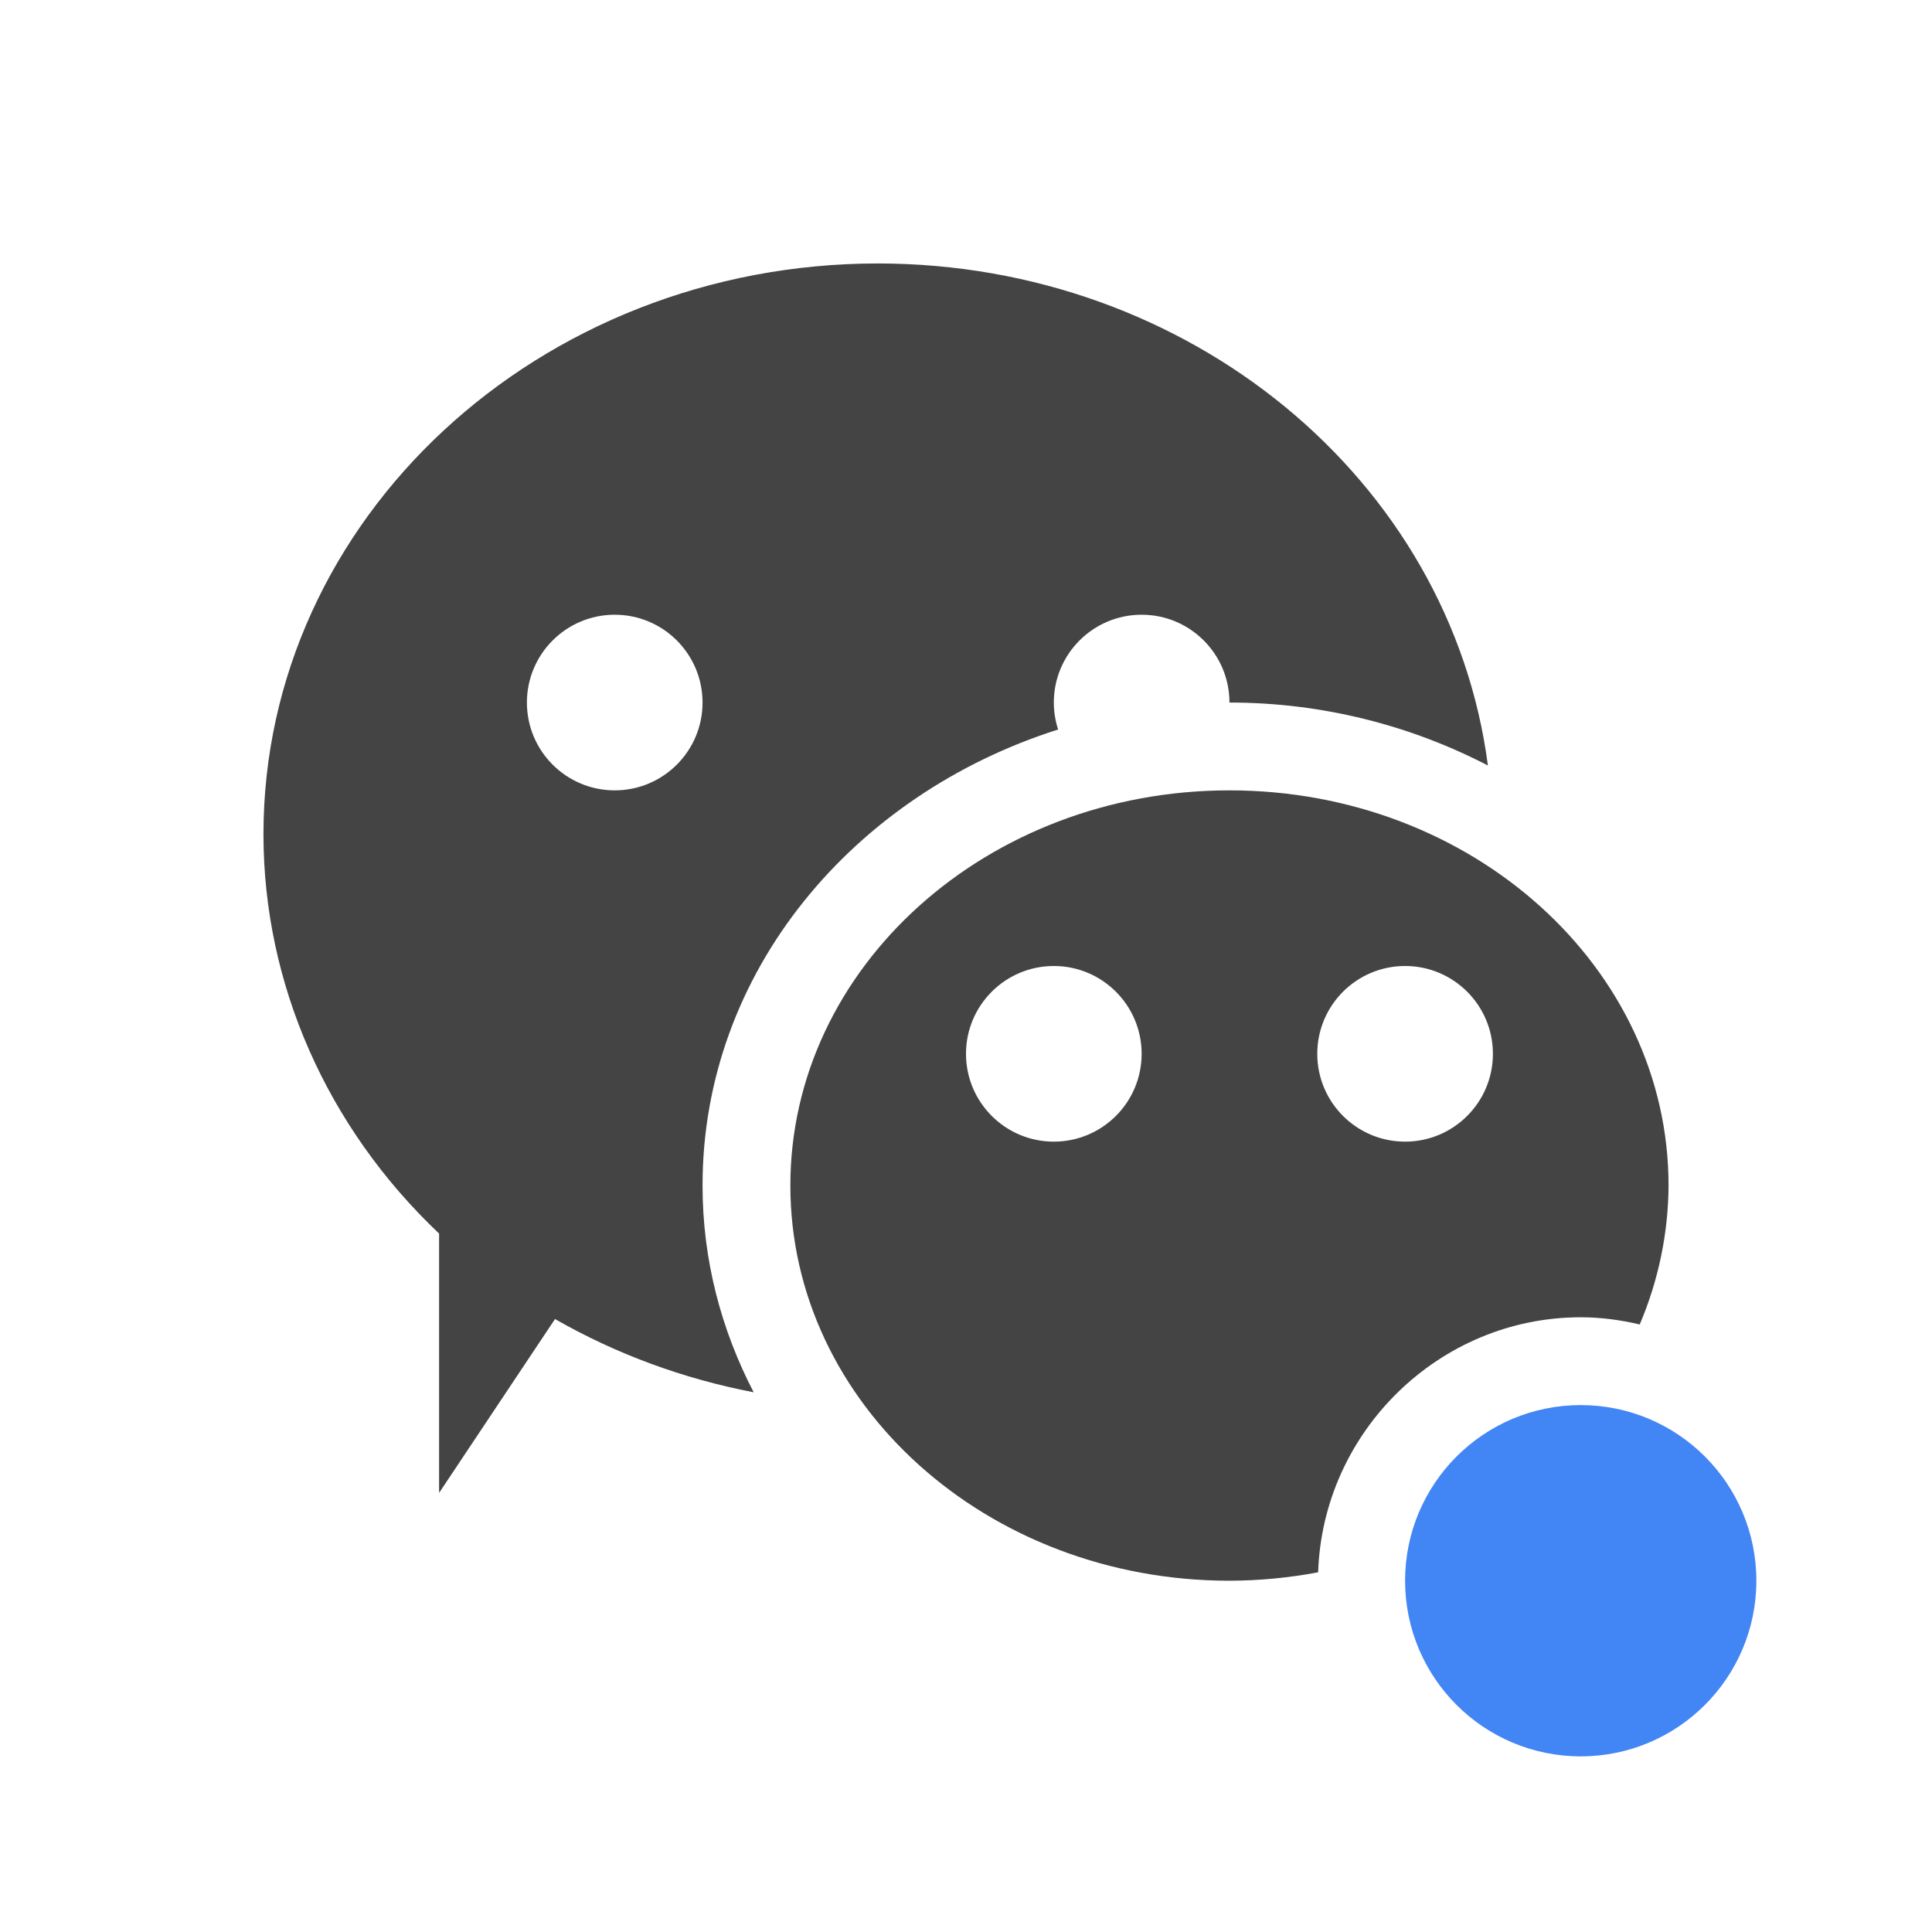
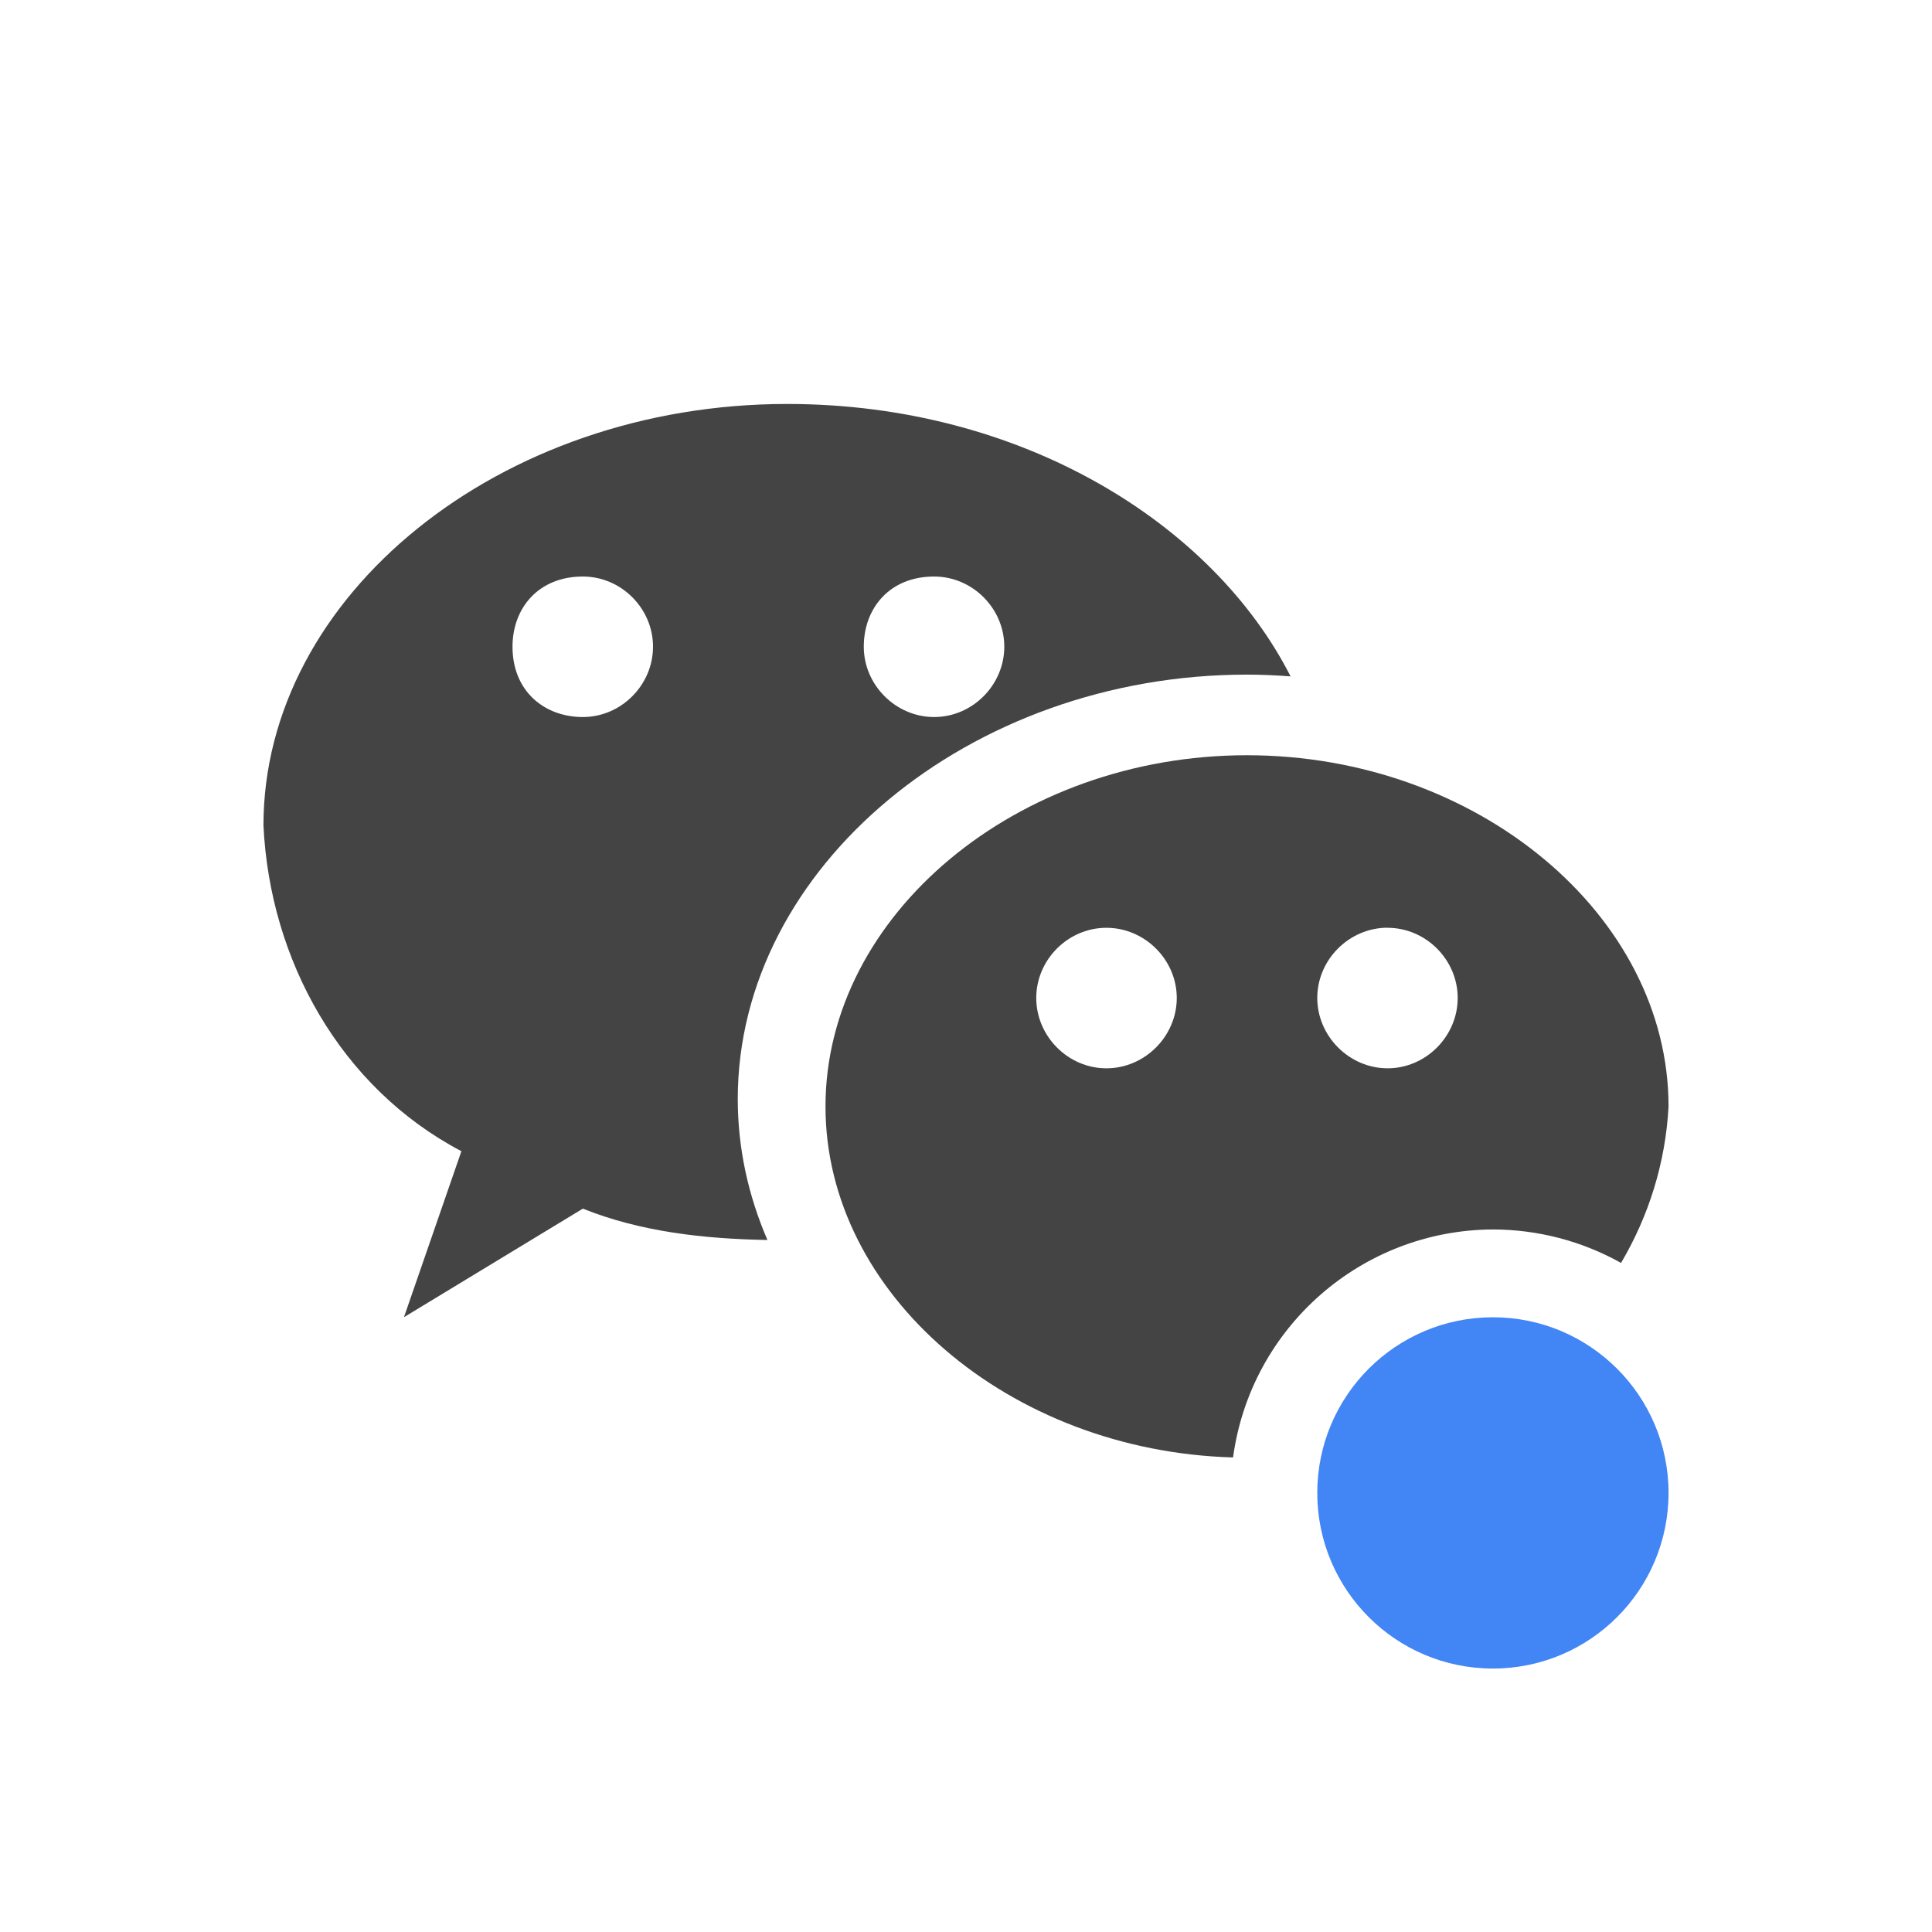
<svg xmlns="http://www.w3.org/2000/svg" width="22" height="22" version="1.1">
  <defs>
    <style id="current-color-scheme" type="text/css">
   .ColorScheme-Text { color:#444444; } .ColorScheme-Highlight { color:#4285f4; } .ColorScheme-NeutralText { color:#ff9800; } .ColorScheme-PositiveText { color:#4caf50; } .ColorScheme-NegativeText { color:#f44336; }
  </style>
  </defs>
-   <path style="fill:currentColor" class="ColorScheme-Text" d="M 10 3 A 7 6.5 0 0 0 3 9.5 A 7 6.5 0 0 0 5 14.047 L 5 17 L 6.32 15.02 A 7 6.5 0 0 0 8.582 15.854 C 8.213 15.143 8 14.348 8 13.5 C 8 11.06 9.723 9.045 12.049 8.307 A 1 1 0 0 1 12 8 A 1 1 0 0 1 13 7 A 1 1 0 0 1 14 8 C 15.061 8 16.067 8.262 16.943 8.717 A 7 6.5 0 0 0 10 3 z M 7 7 A 1 1 0 0 1 8 8 A 1 1 0 0 1 7 9 A 1 1 0 0 1 6 8 A 1 1 0 0 1 7 7 z M 14 9 A 5 4.5 0 0 0 9 13.5 A 5 4.5 0 0 0 14 18 A 5 4.5 0 0 0 15.01 17.904 C 15.062 16.304 16.388 15 18 15 C 18.231 15 18.455 15.031 18.672 15.082 A 5 4.5 0 0 0 19 13.5 A 5 4.5 0 0 0 14 9 z M 12 11 A 1 1 0 0 1 13 12 A 1 1 0 0 1 12 13 A 1 1 0 0 1 11 12 A 1 1 0 0 1 12 11 z M 16 11 A 1 1 0 0 1 17 12 A 1 1 0 0 1 16 13 A 1 1 0 0 1 15 12 A 1 1 0 0 1 16 11 z M 18 17 C 17.574 17 17.222 17.249 17.074 17.613 L 18 19 L 18 17 z" />
-   <circle style="fill:currentColor" class="ColorScheme-Highlight" cx="18" cy="18" r="2" />
+   <path style="fill:currentColor" class="ColorScheme-Text" d="m 14.199,8.6 c -2.618,0 -4.799,1.818 -4.799,4 0,2.137 2.094,3.925 4.641,3.996 A 3,3 0 0 1 17,14 3,3 0 0 1 18.459,14.381 C 18.775,13.847 18.966,13.239 19,12.6 19,10.418 16.817,8.6 14.199,8.6 Z m -1.6,1.965 c 0.436,0 0.801,0.363 0.801,0.799 0,0.436 -0.364,0.801 -0.801,0.801 -0.436,0 -0.799,-0.364 -0.799,-0.801 0,-0.436 0.362,-0.799 0.799,-0.799 z m 3.201,0 c 0.436,0 0.799,0.363 0.799,0.799 0,0.436 -0.362,0.801 -0.799,0.801 C 15.364,12.164 15,11.8 15,11.363 c 0,-0.436 0.364,-0.799 0.801,-0.799 z" />
+   <path style="fill:currentColor" class="ColorScheme-Text" d="M 8.963,4.6 C 5.69,4.6 3,6.782 3,9.4 3.073,10.927 3.872,12.382 5.254,13.109 L 4.6,14.999 6.637,13.763 c 0.659,0.264 1.377,0.344 2.102,0.357 -0.218,-0.504 -0.338,-1.045 -0.338,-1.605 0,-2.636 2.635,-4.833 5.799,-4.833 0.167,0 0.332,0.008 0.496,0.02 C 13.814,5.968 11.641,4.6 8.963,4.6 Z M 6.637,6.565 c 0.436,0 0.799,0.362 0.799,0.799 0,0.436 -0.362,0.801 -0.799,0.801 -0.436,0 -0.801,-0.292 -0.801,-0.801 0,-0.436 0.292,-0.799 0.801,-0.799 z m 4,0 c 0.436,0 0.799,0.362 0.799,0.799 0,0.436 -0.362,0.801 -0.799,0.801 -0.436,0 -0.801,-0.364 -0.801,-0.801 0,-0.436 0.292,-0.799 0.801,-0.799 z" />
+   <circle style="fill:currentColor" class="ColorScheme-Highlight" cx="17" cy="17" r="2" />
</svg>
